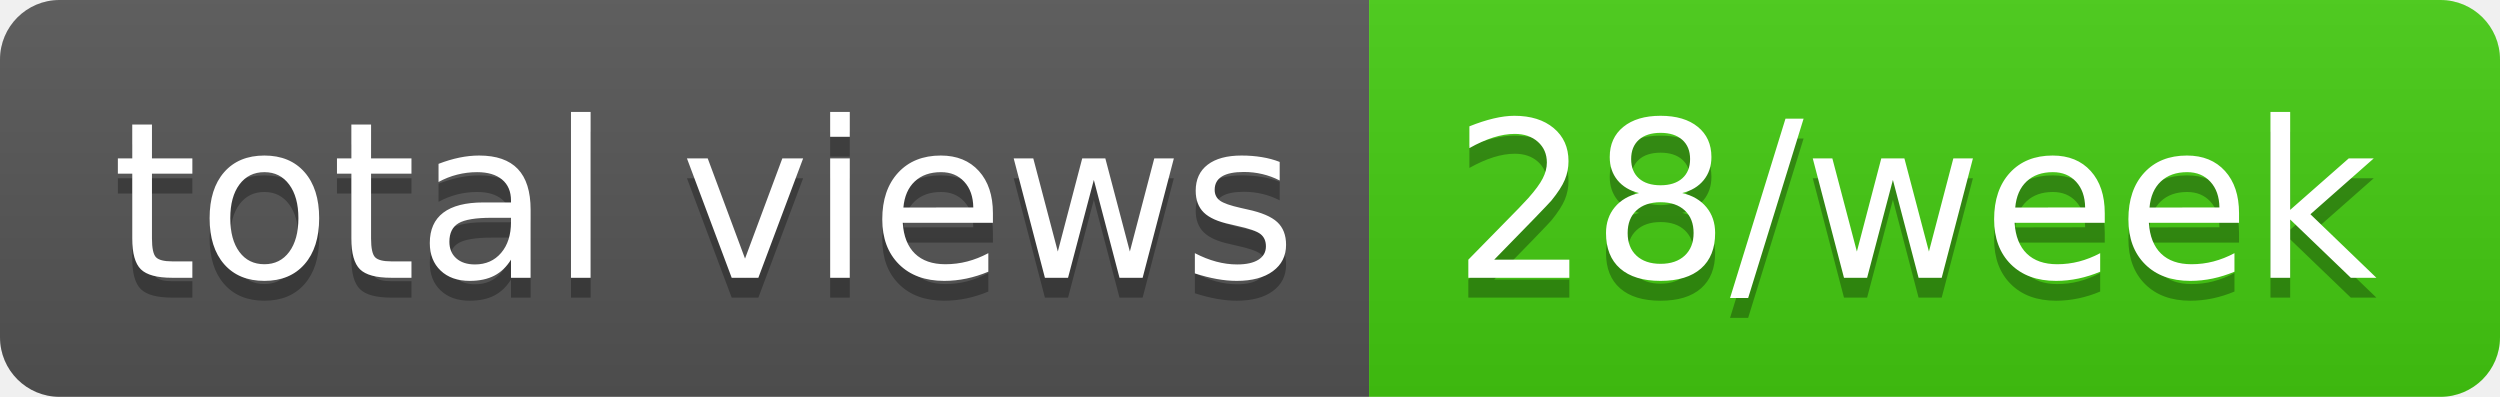
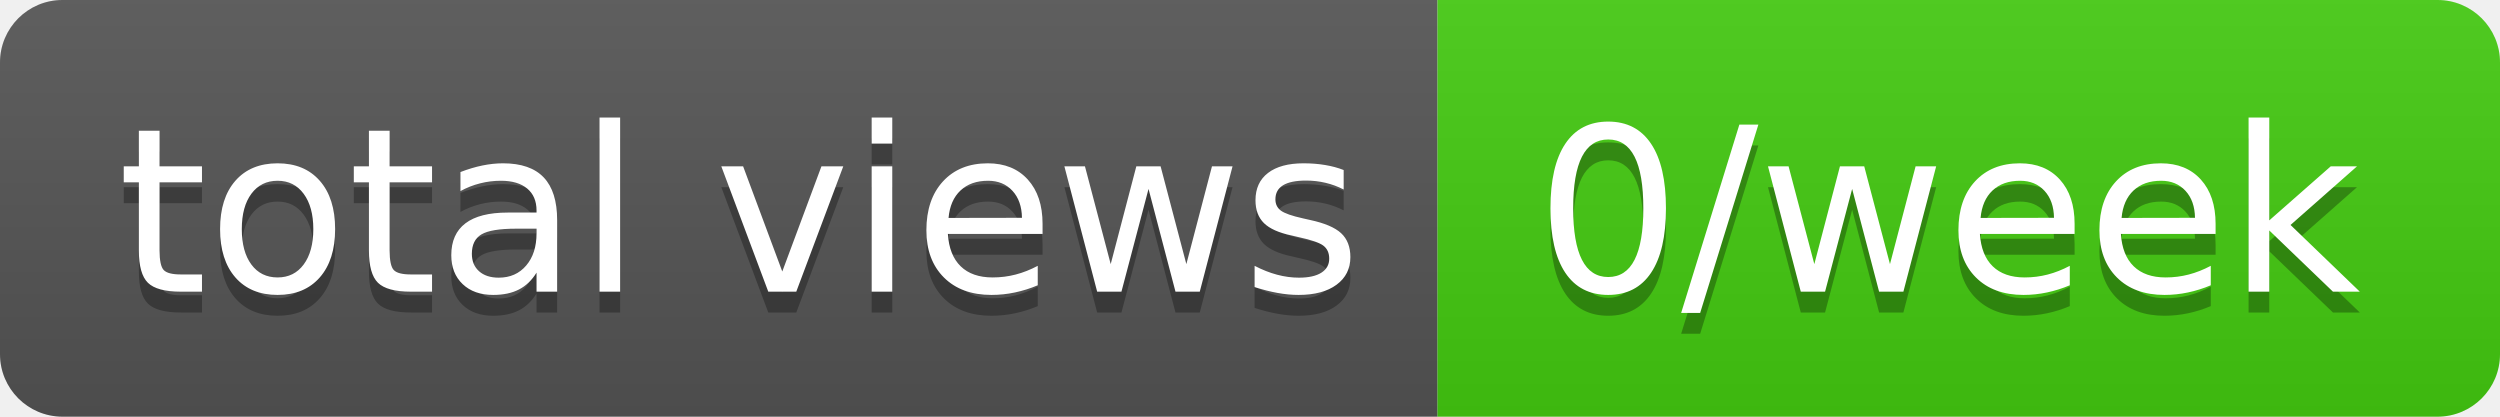
- <svg xmlns="http://www.w3.org/2000/svg" width="126" height="20" role="img" aria-label="total views: 28/week">
+ <svg xmlns="http://www.w3.org/2000/svg" width="120" height="20" role="img" aria-label="total views: 0/week">
  <linearGradient id="s" x2="0" y2="100%">
    <stop offset="0" stop-color="#bbb" stop-opacity=".1" />
    <stop offset="1" stop-opacity=".1" />
  </linearGradient>
  <clipPath id="r">
-     <rect width="126" height="20" rx="3" fill="#fff" />
+     <rect width="120" height="20" rx="3" fill="#fff" />
  </clipPath>
  <g clip-path="url(#r)">
    <rect width="69" height="20" fill="#555" />
-     <rect x="69" width="57" height="20" fill="#4c1" />
-     <rect width="126" height="20" fill="url(#s)" />
+     <rect x="69" width="51" height="20" fill="#4c1" />
+     <rect width="120" height="20" fill="url(#s)" />
  </g>
  <g fill="#fff" text-anchor="middle" font-family="Verdana,Geneva,DejaVu Sans,sans-serif" text-rendering="geometricPrecision" font-size="110">
    <text aria-hidden="true" x="355" y="150" fill="#010101" fill-opacity=".3" transform="scale(.1)" textLength="590">total views</text>
    <text x="355" y="140" transform="scale(.1)" fill="#fff" textLength="590">total views</text>
-     <text aria-hidden="true" x="965" y="150" fill="#010101" fill-opacity=".3" transform="scale(.1)" textLength="470">28/week</text>
-     <text x="965" y="140" transform="scale(.1)" fill="#fff" textLength="470">28/week</text>
+     <text aria-hidden="true" x="935" y="150" fill="#010101" fill-opacity=".3" transform="scale(.1)" textLength="410">0/week</text>
+     <text x="935" y="140" transform="scale(.1)" fill="#fff" textLength="410">0/week</text>
  </g>
</svg>
